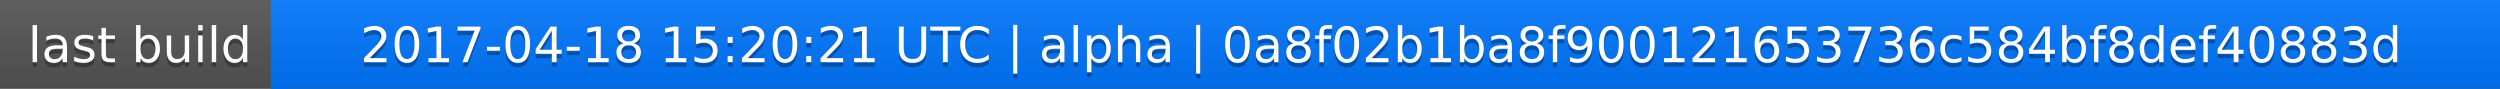
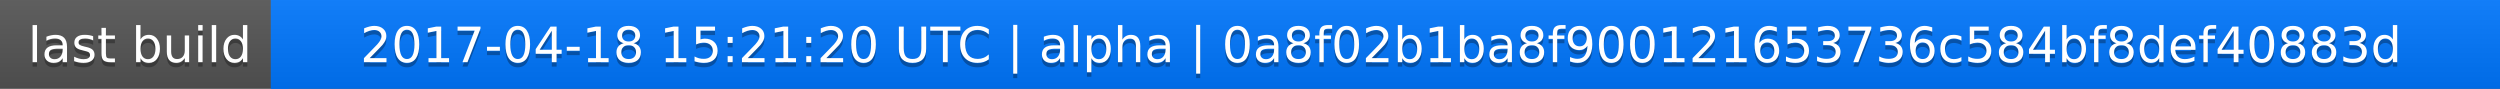
<svg xmlns="http://www.w3.org/2000/svg" width="563" height="20">
  <linearGradient id="a" x2="0" y2="100%">
    <stop offset="0" stop-color="#bbb" stop-opacity=".1" />
    <stop offset="1" stop-opacity=".1" />
  </linearGradient>
  <rect rx="0" width="563" height="20" fill="#555" />
  <rect rx="0" x="61" width="502" height="20" fill="#07f" />
  <path fill="#07f" d="M61 0h4v20h-4z" />
  <rect rx="0" width="563" height="20" fill="url(#a)" />
  <g fill="#fff" text-anchor="middle" font-family="DejaVu Sans,Verdana,Geneva,sans-serif" font-size="11">
    <text x="31.5" y="15" fill="#010101" fill-opacity=".3">last build</text>
    <text x="31.5" y="14">last build</text>
-     <text x="311" y="15" fill="#010101" fill-opacity=".3">2017-04-18 15:20:21 UTC | alpha | 0a8f02b1ba8f900121653736c584bf8def40883d</text>
-     <text x="311" y="14">2017-04-18 15:20:21 UTC | alpha | 0a8f02b1ba8f900121653736c584bf8def40883d</text>
+     <text x="311" y="15" fill="#010101" fill-opacity=".3">2017-04-18 15:21:20 UTC | alpha | 0a8f02b1ba8f900121653736c584bf8def40883d</text>
+     <text x="311" y="14">2017-04-18 15:21:20 UTC | alpha | 0a8f02b1ba8f900121653736c584bf8def40883d</text>
  </g>
</svg>
